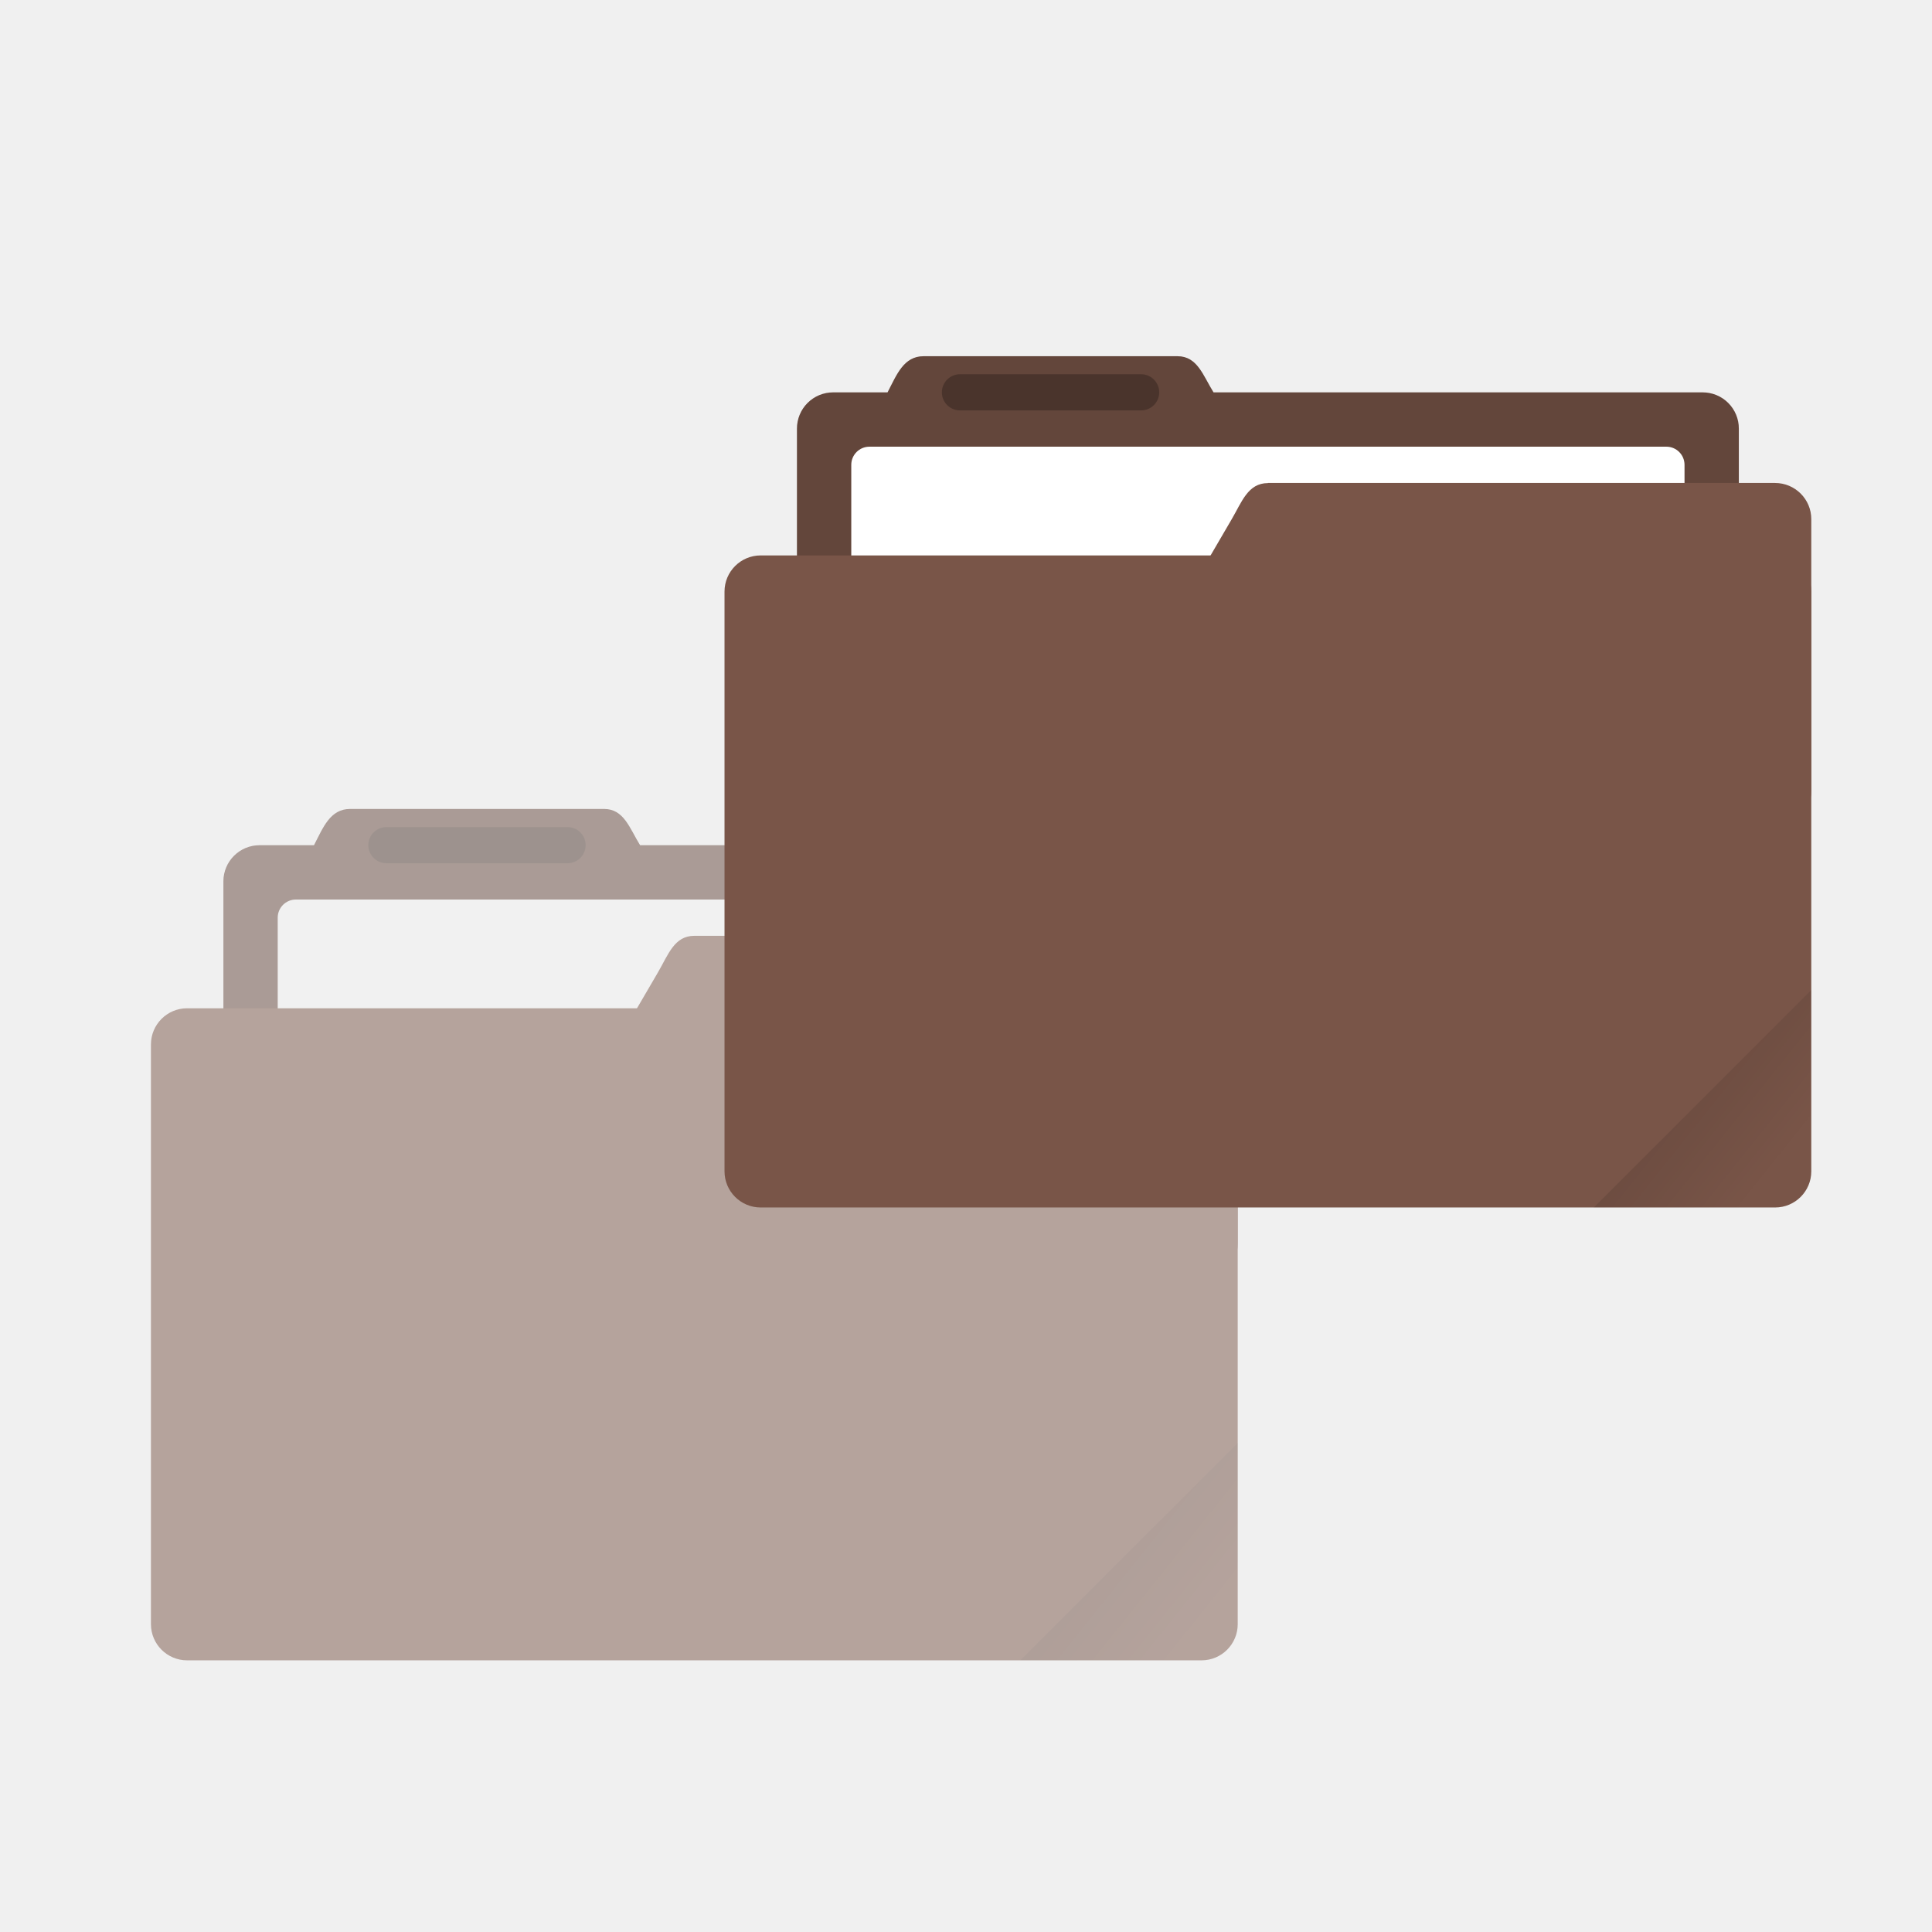
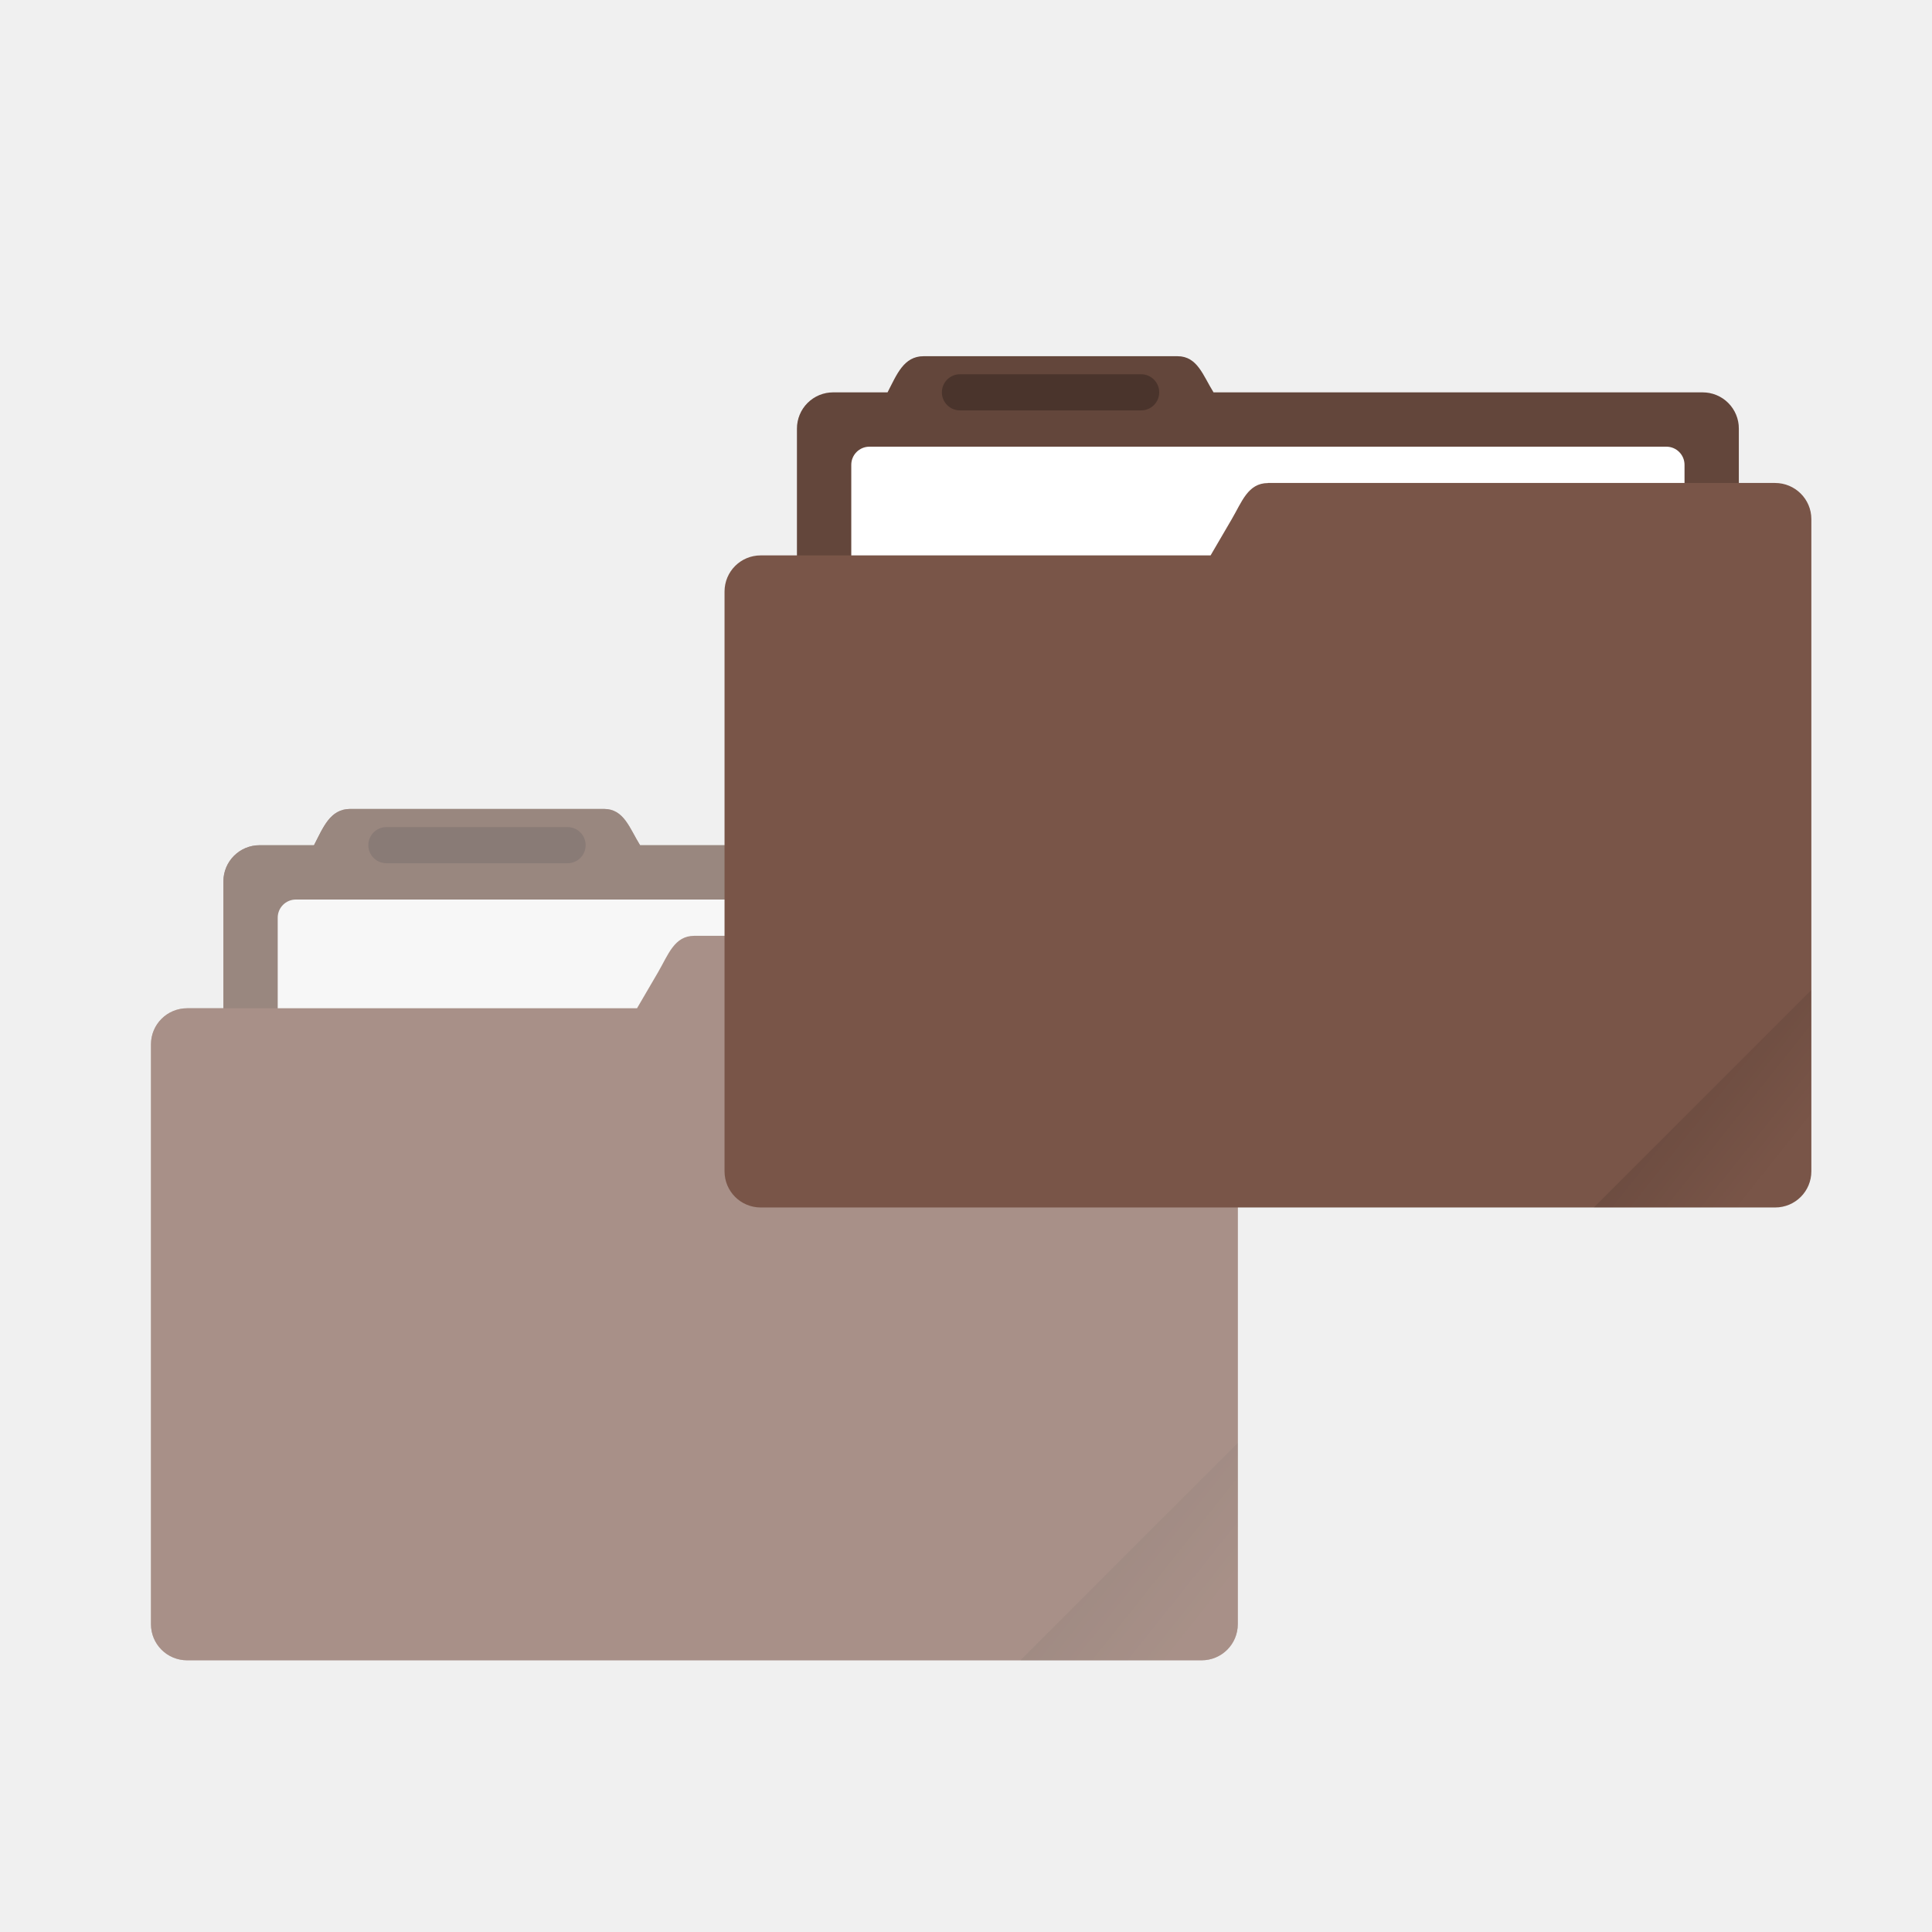
- <svg xmlns="http://www.w3.org/2000/svg" xmlns:xlink="http://www.w3.org/1999/xlink" width="64" height="64" viewBox="0 0 16.933 16.933">
+ <svg xmlns="http://www.w3.org/2000/svg" xmlns:xlink="http://www.w3.org/1999/xlink" width="64" height="64" version="1.1" viewBox="0 0 16.933 16.933">
  <defs>
    <linearGradient id="a">
      <stop offset="0" />
-       <stop offset="1" stop-opacity="0" />
+       <stop stop-opacity="0" offset="1" />
    </linearGradient>
-     <clipPath clipPathUnits="userSpaceOnUse" id="b">
-       <rect ry=".529" y="285.358" x=".529" height="9.525" width="15.875" transform="rotate(45)" fill="#795548" stroke-width=".251" stroke-opacity=".196" paint-order="markers stroke fill" />
-     </clipPath>
-     <linearGradient xlink:href="#a" id="c" x1="-197.102" y1="217.681" x2="-196.914" y2="219.365" gradientUnits="userSpaceOnUse" />
-     <linearGradient xlink:href="#a" id="d" gradientUnits="userSpaceOnUse" x1="-197.102" y1="217.681" x2="-196.914" y2="219.365" />
+     <linearGradient id="c" x1="-197.1" x2="-196.91" y1="217.68" y2="219.36" gradientTransform="matrix(1.6035 -1.6035 1.6035 1.6035 3.8025 -613.72)" gradientUnits="userSpaceOnUse" xlink:href="#a" />
+     <linearGradient id="d" x1="-197.1" x2="-196.91" y1="217.68" y2="219.36" gradientTransform="matrix(1.6035 -1.6035 1.6035 1.6035 22.8 -628.73)" gradientUnits="userSpaceOnUse" xlink:href="#a" />
  </defs>
-   <g opacity=".5" transform="translate(0 -280.067)">
-     <path d="M3.07 287.157c-.177 0-.237.162-.318.318h-.477a.317.317 0 0 0-.317.317v3.175c0 .176.142.318.317.318h7.62a.317.317 0 0 0 .318-.318v-3.175a.317.317 0 0 0-.318-.317H5.61c-.093-.15-.141-.318-.317-.318z" fill="#795548" paint-order="markers stroke fill" />
-     <path d="M3.07 287.157c-.177 0-.237.162-.318.318h-.477a.317.317 0 0 0-.317.317v3.175c0 .176.142.318.317.318h7.62a.317.317 0 0 0 .318-.318v-3.175a.317.317 0 0 0-.318-.317H5.61c-.093-.15-.141-.318-.317-.318z" opacity=".18" paint-order="markers stroke fill" />
-     <rect ry=".159" y="287.951" x="2.434" height="3.016" width="7.303" fill="#f2f2f2" paint-order="markers stroke fill" />
-     <rect ry=".317" y="288.904" x="1.323" height="5.715" width="9.525" fill="#795548" paint-order="markers stroke fill" />
-     <path d="M6.085 288.269h4.445c.176 0 .318.141.318.317v2.381a.317.317 0 0 1-.318.318H4.696c-.176 0-.406-.166-.317-.318l1.389-2.38c.089-.153.142-.318.317-.318z" fill="#795548" paint-order="markers stroke fill" />
-     <rect ry=".159" y="287.316" x="3.228" height=".317" width="1.905" opacity=".25" paint-order="stroke markers fill" />
-     <rect clip-path="url(#b)" transform="rotate(-45 142.566 57.63) scale(.6)" ry=".132" y="217.868" x="-199.587" height="4.762" width="5.292" opacity=".1" fill="url(#c)" paint-order="stroke markers fill" />
-   </g>
-   <g transform="translate(0 -280.067)">
-     <path d="M8.096 283.189c-.176 0-.236.161-.317.317h-.477a.317.317 0 0 0-.317.318v3.175c0 .176.142.317.317.317h7.62a.317.317 0 0 0 .318-.317v-3.175a.317.317 0 0 0-.318-.318h-4.286c-.093-.149-.141-.317-.317-.317z" fill="#795548" paint-order="markers stroke fill" />
-     <path d="M8.096 283.189c-.176 0-.236.161-.317.317h-.477a.317.317 0 0 0-.317.318v3.175c0 .176.142.317.317.317h7.62a.317.317 0 0 0 .318-.317v-3.175a.317.317 0 0 0-.318-.318h-4.286c-.093-.149-.141-.317-.317-.317z" opacity=".18" paint-order="markers stroke fill" />
-     <rect width="7.303" height="3.016" x="7.461" y="283.982" ry=".159" fill="#fff" paint-order="markers stroke fill" />
-     <rect width="9.525" height="5.715" x="6.35" y="284.935" ry=".317" fill="#795548" paint-order="markers stroke fill" />
-     <path d="M11.113 284.3h4.444c.176 0 .318.142.318.317V287a.317.317 0 0 1-.318.317H9.723c-.175 0-.406-.165-.317-.317l1.389-2.382c.089-.151.142-.317.318-.317z" fill="#795548" paint-order="markers stroke fill" />
-     <rect width="1.905" height=".317" x="8.255" y="283.347" ry=".159" opacity=".25" paint-order="stroke markers fill" />
-     <rect width="5.292" height="4.762" x="-199.587" y="217.868" ry=".132" transform="rotate(-45 140.288 49.578) scale(.6)" clip-path="url(#b)" opacity=".1" fill="url(#d)" paint-order="stroke markers fill" />
-   </g>
+   <path d="m3.07 7.09c-0.177 0-0.237 0.162-0.318 0.318h-0.477a0.317 0.317 0 0 0-0.317 0.317v3.175c0 0.176 0.142 0.318 0.317 0.318h7.62a0.317 0.317 0 0 0 0.318-0.318v-3.175a0.317 0.317 0 0 0-0.318-0.317h-4.285c-0.093-0.15-0.141-0.318-0.317-0.318z" fill="#795548" style="paint-order:markers stroke fill" />
+   <path d="m3.07 7.09c-0.177 0-0.237 0.162-0.318 0.318h-0.477a0.317 0.317 0 0 0-0.317 0.317v3.175c0 0.176 0.142 0.318 0.317 0.318h7.62a0.317 0.317 0 0 0 0.318-0.318v-3.175a0.317 0.317 0 0 0-0.318-0.317h-4.285c-0.093-0.15-0.141-0.318-0.317-0.318z" fill="#000000" opacity=".18" style="paint-order:markers stroke fill" />
+   <rect x="2.434" y="7.884" width="7.303" height="3.016" ry=".159" fill="#f2f2f2" style="paint-order:markers stroke fill" />
+   <path transform="scale(.26458)" d="m22.998 31c-0.661 0-0.861 0.625-1.197 1.203l-0.699 1.197h-14.902c-0.664 0-1.199 0.533-1.199 1.197v19.205c0 0.664 0.535 1.197 1.199 1.197h33.604c0.664 0 1.199-0.533 1.199-1.197v-12.605-6.6-2.398c0-0.665-0.538-1.199-1.203-1.199h-16.801z" fill="#795548" stroke-width="3.78" style="paint-order:markers stroke fill" />
+   <rect x="3.228" y="7.249" width="1.905" height=".317" ry=".159" opacity=".25" style="paint-order:stroke markers fill" />
+   <path transform="scale(.26458)" d="m41.002 47.799-7.201 7.201h6.002c0.665 0 1.199-0.537 1.199-1.201v-6z" fill="url(#c)" opacity=".1" stroke-width="2.268" style="paint-order:stroke markers fill" />
+   <path d="m8.096 3.122c-0.176 0-0.236 0.161-0.317 0.317h-0.477a0.317 0.317 0 0 0-0.317 0.318v3.175c0 0.176 0.142 0.317 0.317 0.317h7.62a0.317 0.317 0 0 0 0.318-0.317v-3.175a0.317 0.317 0 0 0-0.318-0.318h-4.286c-0.093-0.149-0.141-0.317-0.317-0.317z" fill="#795548" style="paint-order:markers stroke fill" />
+   <path d="m8.096 3.122c-0.176 0-0.236 0.161-0.317 0.317h-0.477a0.317 0.317 0 0 0-0.317 0.318v3.175c0 0.176 0.142 0.317 0.317 0.317h7.62a0.317 0.317 0 0 0 0.318-0.317v-3.175a0.317 0.317 0 0 0-0.318-0.318h-4.286c-0.093-0.149-0.141-0.317-0.317-0.317z" opacity=".18" style="paint-order:markers stroke fill" />
+   <rect x="7.461" y="3.915" width="7.303" height="3.016" ry=".159" fill="#fff" style="paint-order:markers stroke fill" />
+   <path transform="scale(.26458)" d="m11.604 26.797c-0.669 0-0.895 0.614-1.201 1.203h-1.805a1.198 1.198 0 0 0-1.197 1.197v4.203h-1.201c-0.664 0-1.199 0.533-1.199 1.197v19.205c0 0.664 0.535 1.197 1.199 1.197h33.604c0.664 0 1.199-0.533 1.199-1.197v-12.605-6.6-2.398c0-0.665-0.538-1.199-1.203-1.199h-1.197v-1.803a1.198 1.198 0 0 0-1.203-1.197h-16.195c-0.351-0.567-0.532-1.203-1.197-1.203h-8.402z" fill="#ffffff" opacity=".35" stroke-width="3.78" style="paint-order:markers stroke fill" />
+   <path transform="scale(.26458)" d="m42.002 16v0.002c-0.665 0-0.865 0.628-1.201 1.199l-0.699 1.197h-14.902c-0.664 0-1.199 0.535-1.199 1.199v19.203c0 0.664 0.535 1.199 1.199 1.199h33.604c0.664 0 1.199-0.535 1.199-1.199v-12.598-6.606-2.4c0-0.661-0.538-1.197-1.203-1.197h-16.797z" fill="#795548" stroke-width="3.78" style="paint-order:markers stroke fill" />
+   <rect x="8.255" y="3.28" width="1.905" height=".317" ry=".159" opacity=".25" style="paint-order:stroke markers fill" />
+   <path transform="scale(.26458)" d="m60 32.797-7.201 7.201h6.002c0.665 0 1.199-0.537 1.199-1.201v-6z" fill="url(#d)" opacity=".1" stroke-width="2.268" style="paint-order:stroke markers fill" />
</svg>
